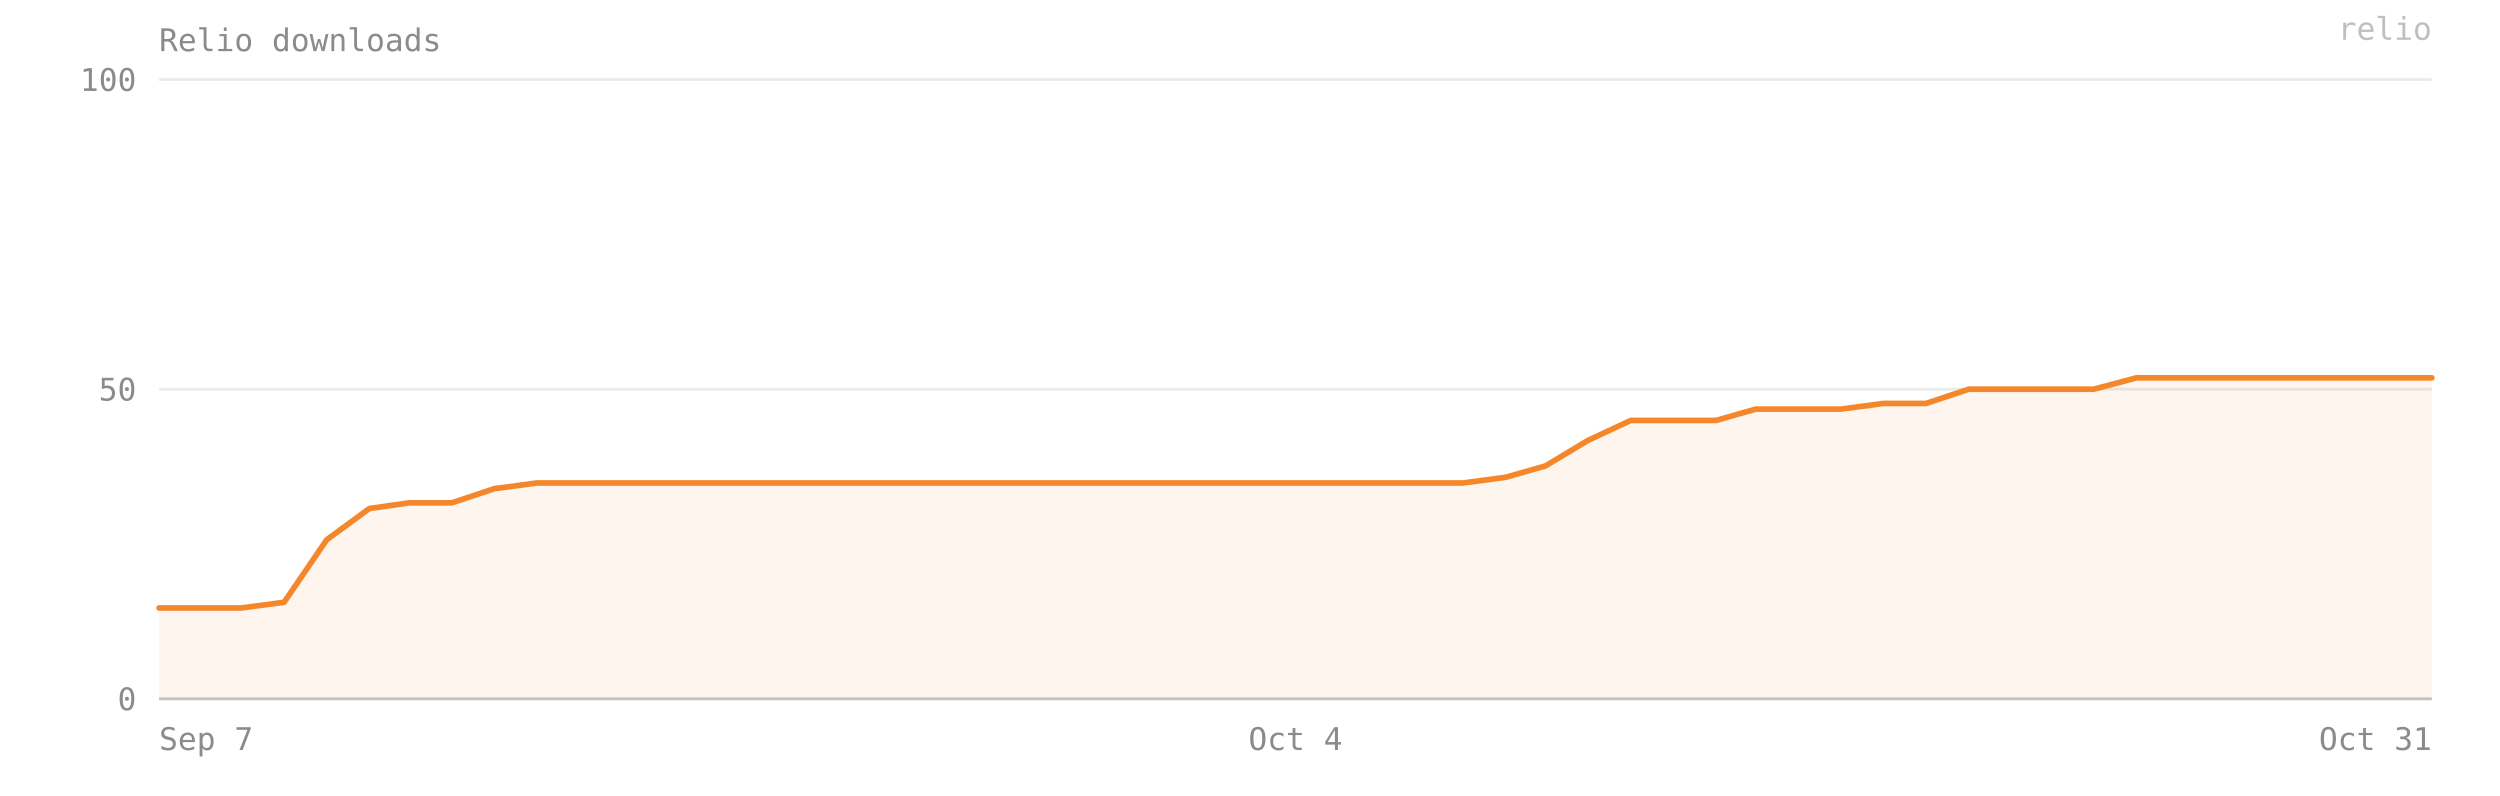
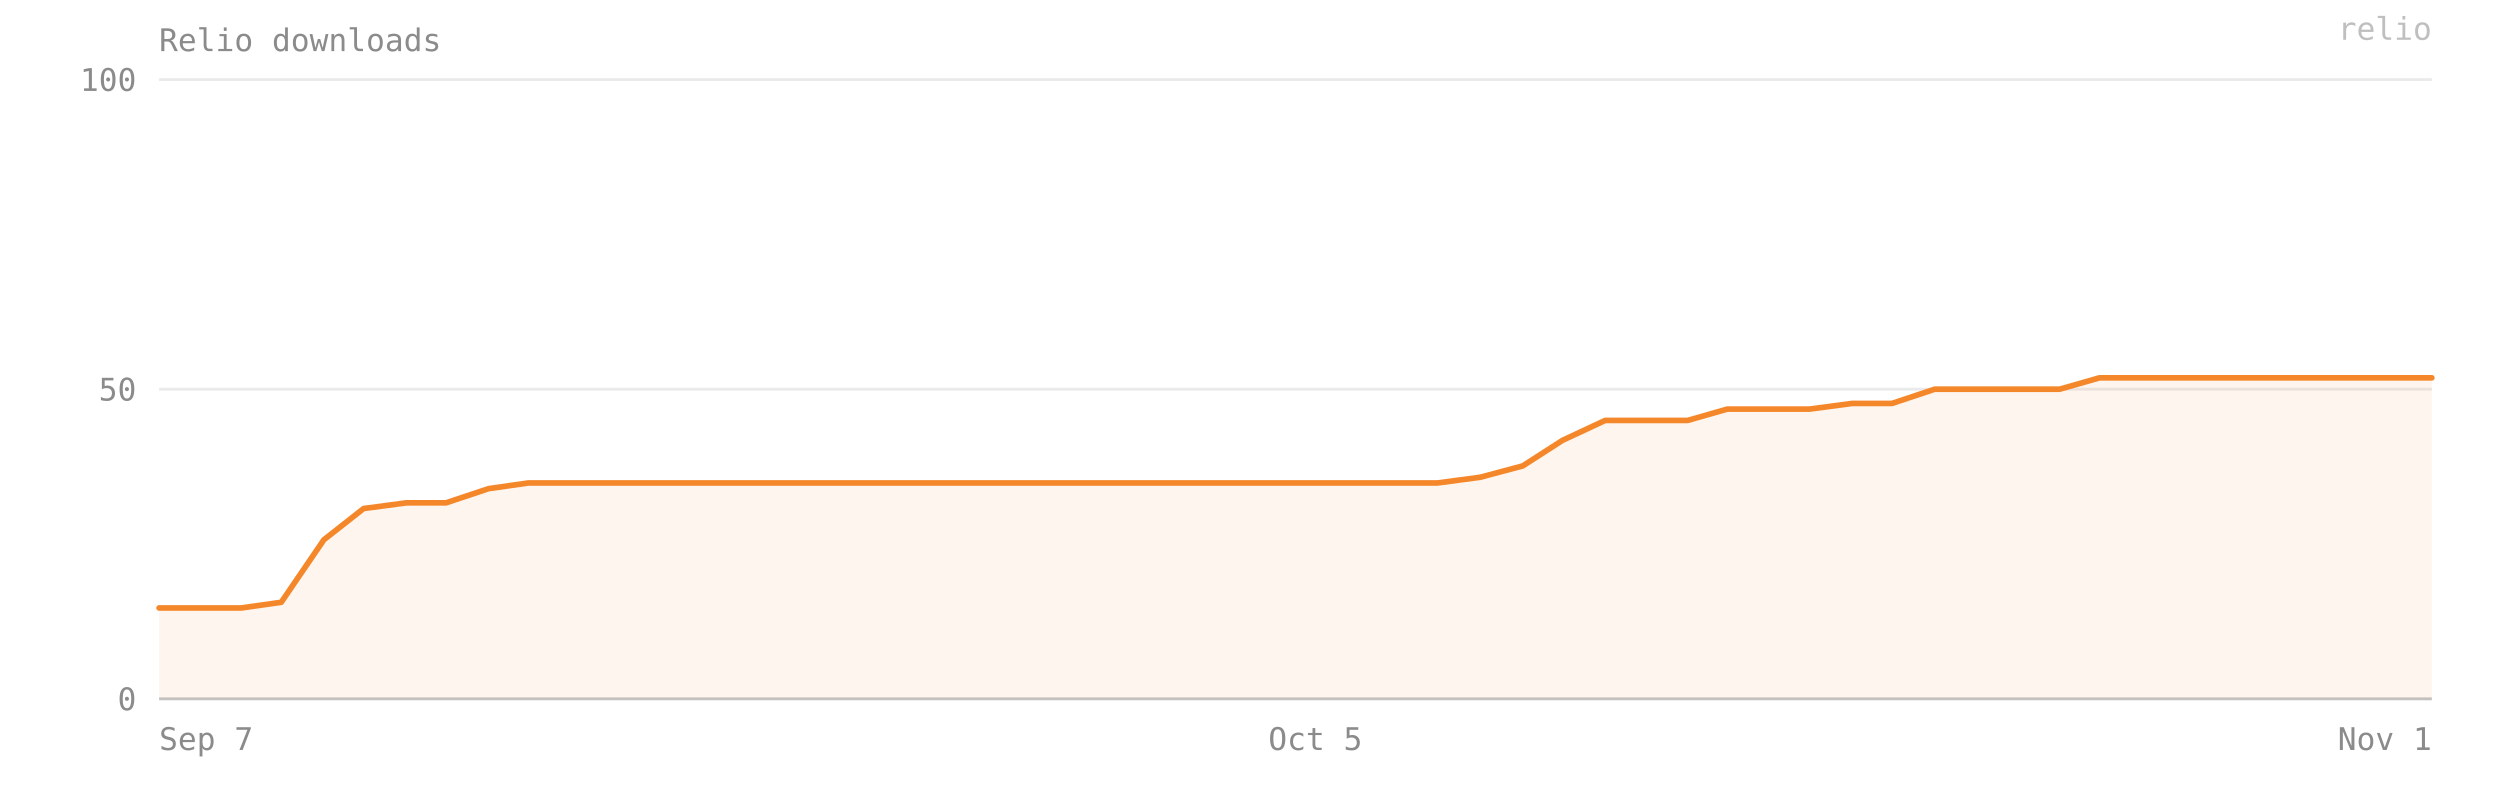
- <svg xmlns="http://www.w3.org/2000/svg" viewBox="0 0 880 280" width="100%" preserveAspectRatio="xMidYMid meet" role="img" aria-label="Relio downloads — 52 on 2026-10-31">
+ <svg xmlns="http://www.w3.org/2000/svg" viewBox="0 0 880 280" width="100%" preserveAspectRatio="xMidYMid meet" role="img" aria-label="Relio downloads — 52 on 2026-11-01">
  <style>text{font-family:ui-monospace, SFMono-Regular, Menlo, Consolas, monospace;font-size:11px;fill:#8b8b8b}</style>
  <text x="56" y="18" font-size="12">Relio downloads</text>
  <line x1="56" y1="246" x2="856" y2="246" stroke="#8b8b8b" stroke-opacity="0.18" />
  <text x="48" y="250" text-anchor="end">0</text>
  <line x1="56" y1="137" x2="856" y2="137" stroke="#8b8b8b" stroke-opacity="0.18" />
  <text x="48" y="141" text-anchor="end">50</text>
  <line x1="56" y1="28" x2="856" y2="28" stroke="#8b8b8b" stroke-opacity="0.18" />
  <text x="48" y="32" text-anchor="end">100</text>
-   <path d="M 56,246 L 56,214 70,214 85,214 100,212 115,190 130,179 144,177 159,177 174,172 189,170 204,170 218,170 233,170 248,170 263,170 278,170 293,170 307,170 322,170 337,170 352,170 367,170 381,170 396,170 411,170 426,170 441,170 456,170 470,170 485,170 500,170 515,170 530,168 544,164 559,155 574,148 589,148 604,148 618,144 633,144 648,144 663,142 678,142 693,137 707,137 722,137 737,137 752,133 767,133 781,133 796,133 811,133 826,133 841,133 856,133 L 856,246 Z" fill="#F5872B" fill-opacity="0.08" />
-   <polyline points="56,214 70,214 85,214 100,212 115,190 130,179 144,177 159,177 174,172 189,170 204,170 218,170 233,170 248,170 263,170 278,170 293,170 307,170 322,170 337,170 352,170 367,170 381,170 396,170 411,170 426,170 441,170 456,170 470,170 485,170 500,170 515,170 530,168 544,164 559,155 574,148 589,148 604,148 618,144 633,144 648,144 663,142 678,142 693,137 707,137 722,137 737,137 752,133 767,133 781,133 796,133 811,133 826,133 841,133 856,133" fill="none" stroke="#F5872B" stroke-width="2" stroke-linejoin="round" stroke-linecap="round" />
+   <path d="M 56,246 L 56,214 70,214 85,214 99,212 114,190 128,179 143,177 157,177 172,172 186,170 201,170 216,170 230,170 245,170 259,170 274,170 288,170 303,170 317,170 332,170 346,170 361,170 376,170 390,170 405,170 419,170 434,170 448,170 463,170 477,170 492,170 506,170 521,168 536,164 550,155 565,148 579,148 594,148 608,144 623,144 637,144 652,142 666,142 681,137 696,137 710,137 725,137 739,133 754,133 768,133 783,133 797,133 812,133 826,133 841,133 856,133 L 856,246 Z" fill="#F5872B" fill-opacity="0.08" />
+   <polyline points="56,214 70,214 85,214 99,212 114,190 128,179 143,177 157,177 172,172 186,170 201,170 216,170 230,170 245,170 259,170 274,170 288,170 303,170 317,170 332,170 346,170 361,170 376,170 390,170 405,170 419,170 434,170 448,170 463,170 477,170 492,170 506,170 521,168 536,164 550,155 565,148 579,148 594,148 608,144 623,144 637,144 652,142 666,142 681,137 696,137 710,137 725,137 739,133 754,133 768,133 783,133 797,133 812,133 826,133 841,133 856,133" fill="none" stroke="#F5872B" stroke-width="2" stroke-linejoin="round" stroke-linecap="round" />
  <line x1="56" y1="246" x2="856" y2="246" stroke="#8b8b8b" stroke-opacity="0.4" />
  <text x="56" y="264" text-anchor="start">Sep 7</text>
-   <text x="456" y="264" text-anchor="middle">Oct 4</text>
-   <text x="856" y="264" text-anchor="end">Oct 31</text>
+   <text x="463" y="264" text-anchor="middle">Oct 5</text>
+   <text x="856" y="264" text-anchor="end">Nov 1</text>
  <text x="856" y="14" text-anchor="end" fill="#F5872B" fill-opacity="0.55" font-size="10">relio</text>
</svg>
